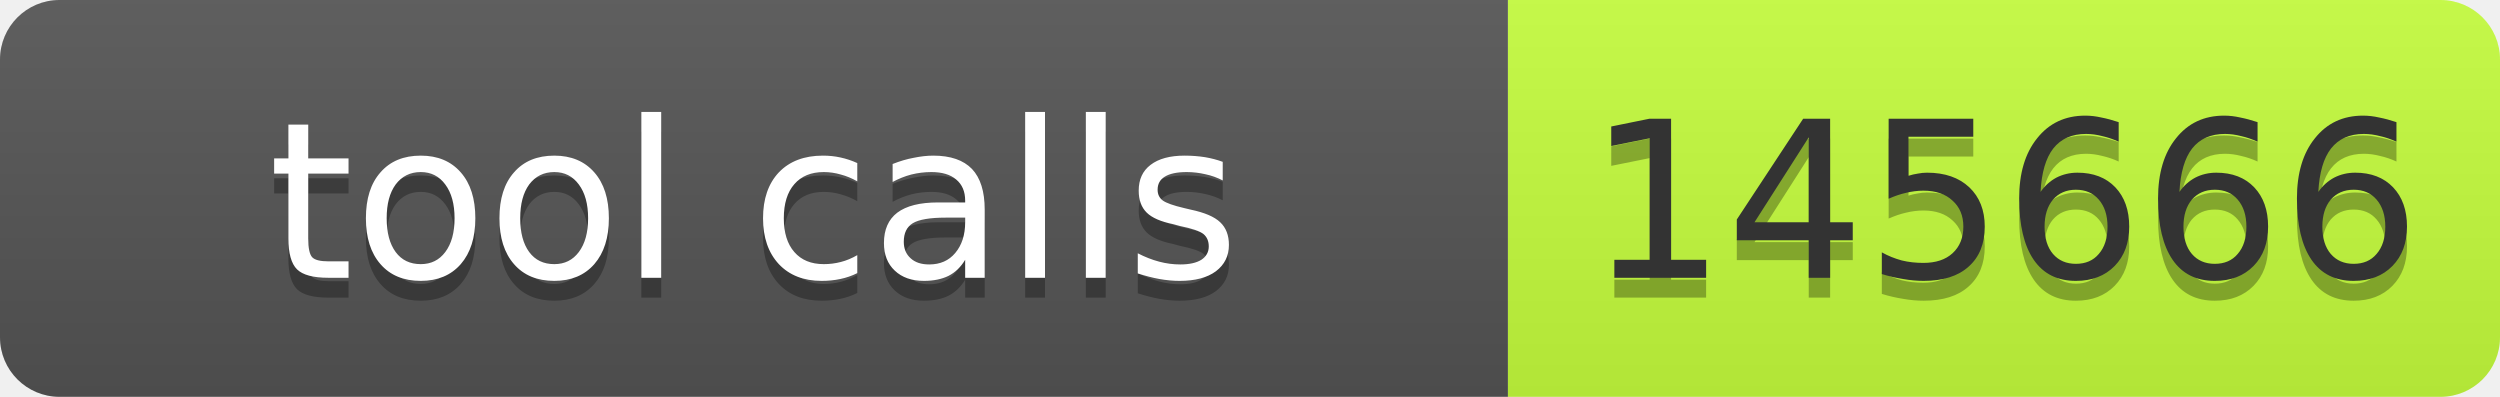
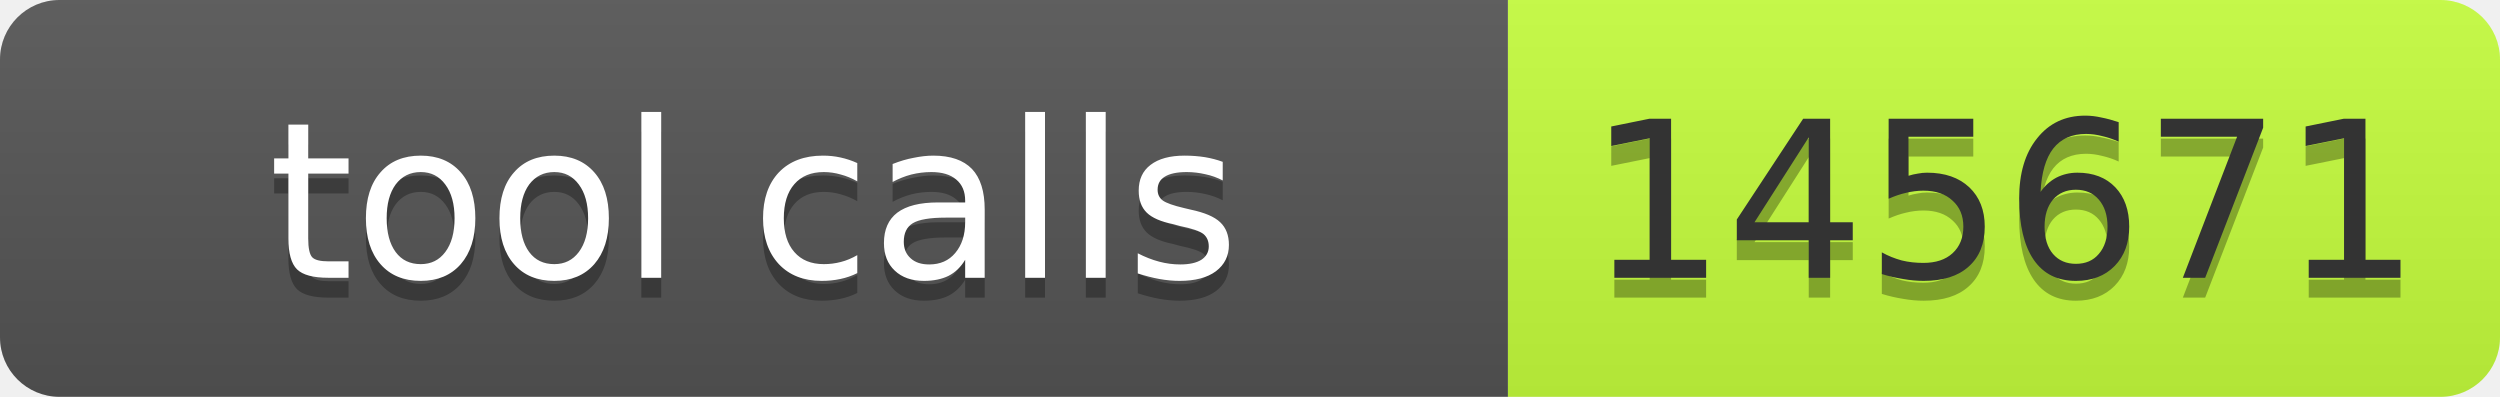
- <svg xmlns="http://www.w3.org/2000/svg" width="126" height="20" role="img" aria-label="tool calls: 145666">
+ <svg xmlns="http://www.w3.org/2000/svg" width="126" height="20" role="img" aria-label="tool calls: 145671">
  <linearGradient id="s" x2="0" y2="100%">
    <stop offset="0" stop-color="#bbb" stop-opacity=".1" />
    <stop offset="1" stop-opacity=".1" />
  </linearGradient>
  <clipPath id="r">
    <rect width="126" height="20" rx="3" fill="#fff" />
  </clipPath>
  <g clip-path="url(#r)">
    <rect width="76" height="20" fill="#555" />
    <rect x="76" width="50" height="20" fill="#c6ff3d" />
    <rect width="126" height="20" fill="url(#s)" />
  </g>
  <g font-family="Verdana,Geneva,DejaVu Sans,sans-serif" font-size="11">
    <text x="38" y="15" fill="#010101" fill-opacity=".3" text-anchor="middle" textLength="66">tool calls</text>
    <text x="38" y="14" fill="#fff" text-anchor="middle" textLength="66">tool calls</text>
-     <text x="101" y="15" fill="#010101" fill-opacity=".3" text-anchor="middle" textLength="40">145666</text>
-     <text x="101" y="14" fill="#333" text-anchor="middle" textLength="40">145666</text>
+     <text x="101" y="15" fill="#010101" fill-opacity=".3" text-anchor="middle" textLength="40">145671</text>
+     <text x="101" y="14" fill="#333" text-anchor="middle" textLength="40">145671</text>
  </g>
</svg>
